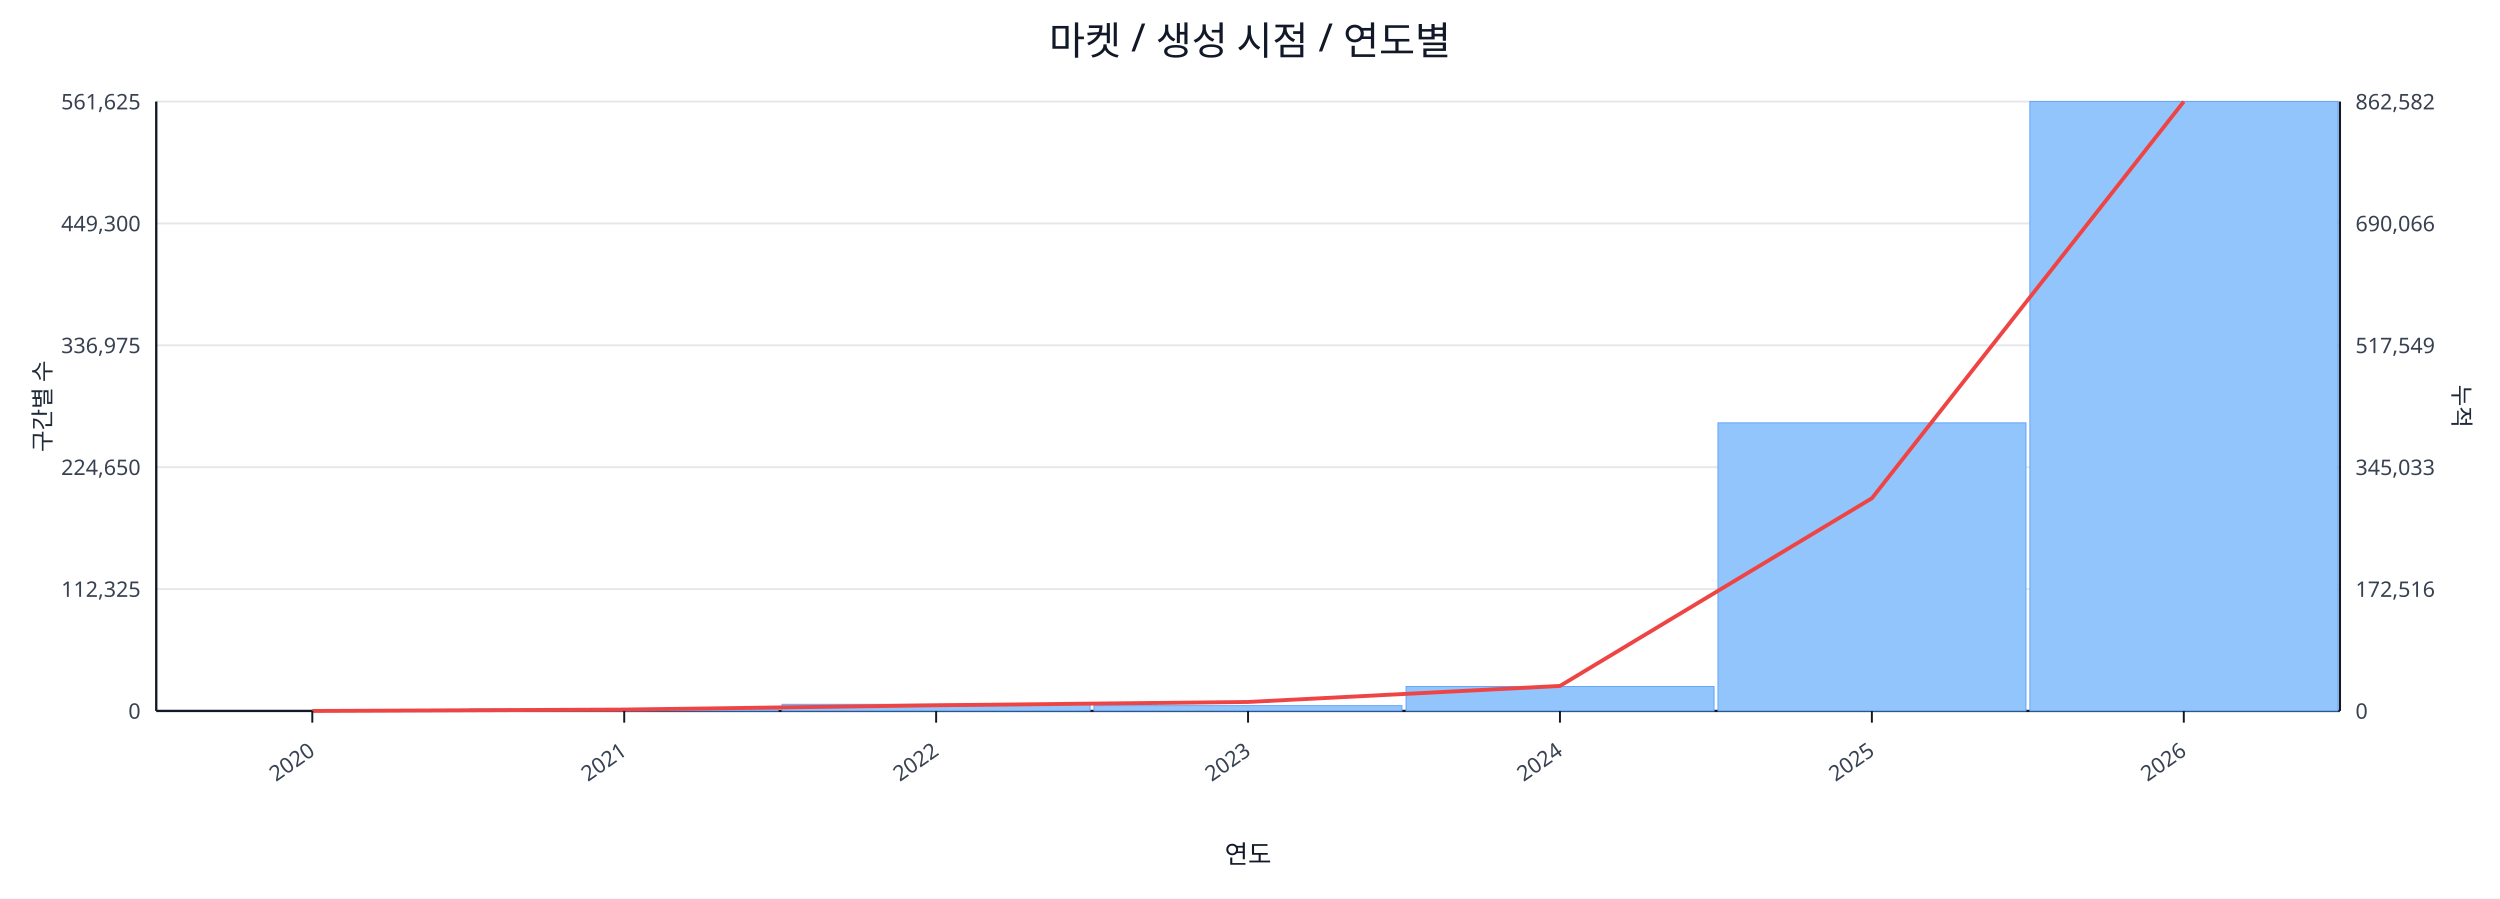
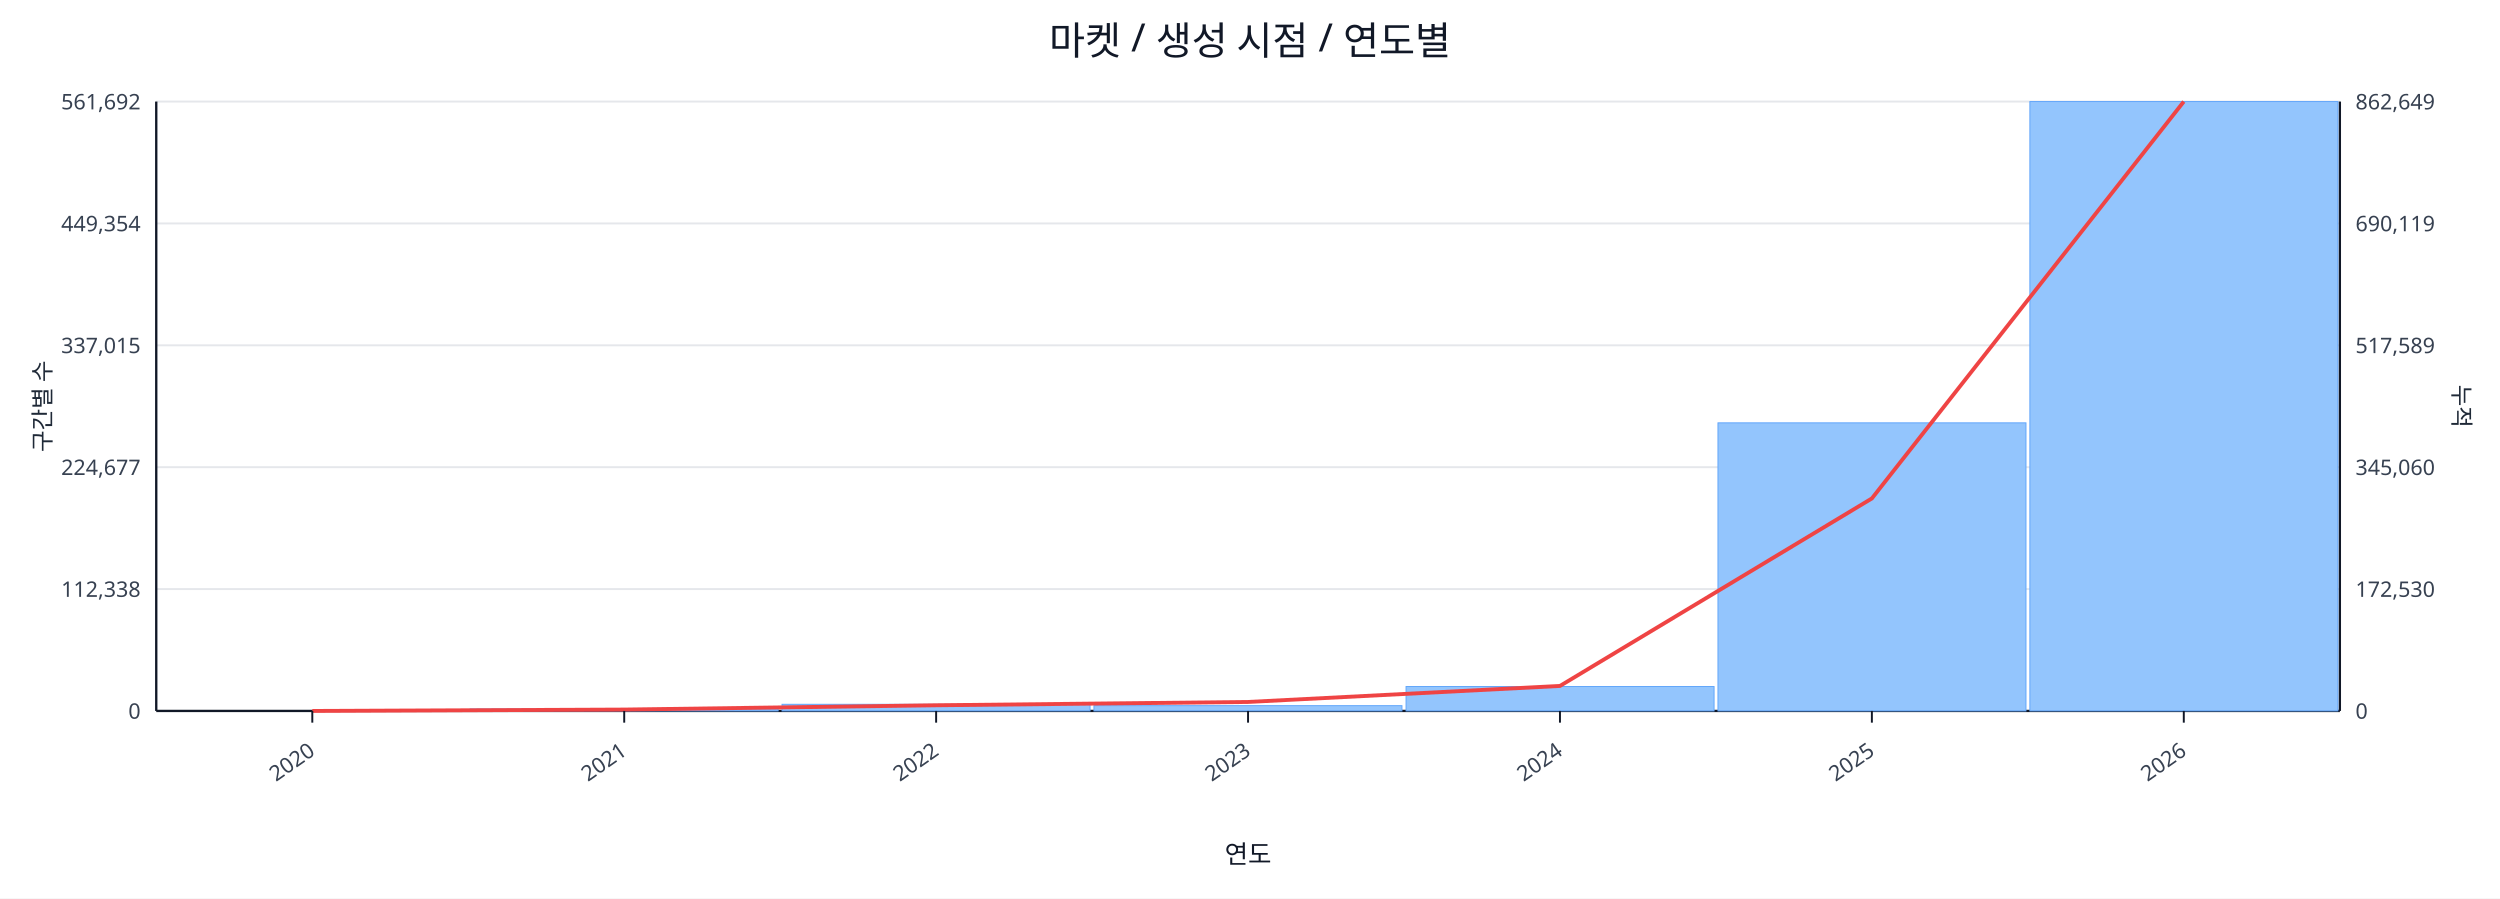
<svg xmlns="http://www.w3.org/2000/svg" width="1280" height="460" viewBox="0 0 1280 460">
  <rect x="0" y="0" width="100%" height="100%" fill="#ffffff" />
  <text x="640.0" y="28" font-size="20" text-anchor="middle" font-family="sans-serif" fill="#111827">마켓 / 생성 시점 / 연도별</text>
  <line x1="80.0" y1="52.0" x2="1198.0" y2="52.0" stroke="#e5e7eb" stroke-width="1" />
-   <text x="72.0" y="56.0" font-size="11" text-anchor="end" font-family="sans-serif" fill="#374151">561,625</text>
-   <text x="1206.0" y="56.0" font-size="11" text-anchor="start" font-family="sans-serif" fill="#374151">862,582</text>
+   <text x="72.0" y="56.0" font-size="11" text-anchor="end" font-family="sans-serif" fill="#374151">561,692</text>
+   <text x="1206.0" y="56.0" font-size="11" text-anchor="start" font-family="sans-serif" fill="#374151">862,649</text>
  <line x1="80.0" y1="114.4" x2="1198.0" y2="114.4" stroke="#e5e7eb" stroke-width="1" />
-   <text x="72.0" y="118.4" font-size="11" text-anchor="end" font-family="sans-serif" fill="#374151">449,300</text>
-   <text x="1206.0" y="118.4" font-size="11" text-anchor="start" font-family="sans-serif" fill="#374151">690,066</text>
+   <text x="72.0" y="118.4" font-size="11" text-anchor="end" font-family="sans-serif" fill="#374151">449,354</text>
+   <text x="1206.0" y="118.4" font-size="11" text-anchor="start" font-family="sans-serif" fill="#374151">690,119</text>
  <line x1="80.0" y1="176.8" x2="1198.0" y2="176.8" stroke="#e5e7eb" stroke-width="1" />
-   <text x="72.0" y="180.8" font-size="11" text-anchor="end" font-family="sans-serif" fill="#374151">336,975</text>
-   <text x="1206.0" y="180.8" font-size="11" text-anchor="start" font-family="sans-serif" fill="#374151">517,549</text>
+   <text x="72.0" y="180.8" font-size="11" text-anchor="end" font-family="sans-serif" fill="#374151">337,015</text>
+   <text x="1206.0" y="180.8" font-size="11" text-anchor="start" font-family="sans-serif" fill="#374151">517,589</text>
  <line x1="80.0" y1="239.2" x2="1198.0" y2="239.2" stroke="#e5e7eb" stroke-width="1" />
-   <text x="72.0" y="243.2" font-size="11" text-anchor="end" font-family="sans-serif" fill="#374151">224,650</text>
-   <text x="1206.0" y="243.2" font-size="11" text-anchor="start" font-family="sans-serif" fill="#374151">345,033</text>
+   <text x="72.0" y="243.2" font-size="11" text-anchor="end" font-family="sans-serif" fill="#374151">224,677</text>
+   <text x="1206.0" y="243.2" font-size="11" text-anchor="start" font-family="sans-serif" fill="#374151">345,060</text>
  <line x1="80.0" y1="301.6" x2="1198.0" y2="301.6" stroke="#e5e7eb" stroke-width="1" />
-   <text x="72.0" y="305.6" font-size="11" text-anchor="end" font-family="sans-serif" fill="#374151">112,325</text>
-   <text x="1206.0" y="305.6" font-size="11" text-anchor="start" font-family="sans-serif" fill="#374151">172,516</text>
+   <text x="72.0" y="305.6" font-size="11" text-anchor="end" font-family="sans-serif" fill="#374151">112,338</text>
+   <text x="1206.0" y="305.6" font-size="11" text-anchor="start" font-family="sans-serif" fill="#374151">172,530</text>
  <line x1="80.0" y1="364.0" x2="1198.0" y2="364.0" stroke="#e5e7eb" stroke-width="1" />
  <text x="72.0" y="368.0" font-size="11" text-anchor="end" font-family="sans-serif" fill="#374151">0</text>
  <text x="1206.0" y="368.0" font-size="11" text-anchor="start" font-family="sans-serif" fill="#374151">0</text>
  <line x1="80.0" y1="364.0" x2="1198.0" y2="364.0" stroke="#111827" stroke-width="1.2" />
  <line x1="80.0" y1="52.0" x2="80.0" y2="364.0" stroke="#111827" stroke-width="1.2" />
  <line x1="1198.0" y1="52.0" x2="1198.0" y2="364.0" stroke="#111827" stroke-width="1.2" />
  <rect x="81.0" y="364.0" width="157.7" height="0.0" fill="#93c5fd" stroke="#60a5fa" stroke-width="0.5" />
  <rect x="240.7" y="363.0" width="157.7" height="1.0" fill="#93c5fd" stroke="#60a5fa" stroke-width="0.5" />
  <rect x="400.4" y="360.6" width="157.7" height="3.4" fill="#93c5fd" stroke="#60a5fa" stroke-width="0.5" />
  <rect x="560.1" y="361.3" width="157.7" height="2.7" fill="#93c5fd" stroke="#60a5fa" stroke-width="0.5" />
  <rect x="719.9" y="351.5" width="157.7" height="12.5" fill="#93c5fd" stroke="#60a5fa" stroke-width="0.5" />
  <rect x="879.6" y="216.5" width="157.7" height="147.5" fill="#93c5fd" stroke="#60a5fa" stroke-width="0.5" />
  <rect x="1039.3" y="52.0" width="157.7" height="312.0" fill="#93c5fd" stroke="#60a5fa" stroke-width="0.5" />
-   <polyline fill="none" stroke="#ef4444" stroke-width="2" points="159.9,364.0 319.6,363.3 479.3,361.1 639.0,359.4 798.7,351.2 958.4,255.1 1118.1,52.0" />
+   <polyline fill="none" stroke="#ef4444" stroke-width="2" points="159.9,364.0 319.6,363.3 479.3,361.1 639.0,359.4 798.7,351.2 958.4,255.2 1118.1,52.0" />
  <line x1="159.9" y1="364.0" x2="159.9" y2="370.0" stroke="#111827" stroke-width="1" />
  <text x="161.9" y="386.0" font-size="11" text-anchor="end" transform="rotate(-35 161.9 386.0)" font-family="sans-serif" fill="#374151">2020</text>
  <line x1="319.6" y1="364.0" x2="319.6" y2="370.0" stroke="#111827" stroke-width="1" />
  <text x="321.6" y="386.0" font-size="11" text-anchor="end" transform="rotate(-35 321.6 386.0)" font-family="sans-serif" fill="#374151">2021</text>
  <line x1="479.3" y1="364.0" x2="479.3" y2="370.0" stroke="#111827" stroke-width="1" />
  <text x="481.3" y="386.0" font-size="11" text-anchor="end" transform="rotate(-35 481.3 386.0)" font-family="sans-serif" fill="#374151">2022</text>
  <line x1="639.0" y1="364.0" x2="639.0" y2="370.0" stroke="#111827" stroke-width="1" />
  <text x="641.0" y="386.0" font-size="11" text-anchor="end" transform="rotate(-35 641.0 386.0)" font-family="sans-serif" fill="#374151">2023</text>
  <line x1="798.7" y1="364.0" x2="798.7" y2="370.0" stroke="#111827" stroke-width="1" />
  <text x="800.7" y="386.0" font-size="11" text-anchor="end" transform="rotate(-35 800.7 386.0)" font-family="sans-serif" fill="#374151">2024</text>
  <line x1="958.4" y1="364.0" x2="958.4" y2="370.0" stroke="#111827" stroke-width="1" />
  <text x="960.4" y="386.0" font-size="11" text-anchor="end" transform="rotate(-35 960.4 386.0)" font-family="sans-serif" fill="#374151">2025</text>
  <line x1="1118.1" y1="364.0" x2="1118.1" y2="370.0" stroke="#111827" stroke-width="1" />
  <text x="1120.1" y="386.0" font-size="11" text-anchor="end" transform="rotate(-35 1120.1 386.0)" font-family="sans-serif" fill="#374151">2026</text>
  <text x="26" y="208.0" font-size="12" transform="rotate(-90 26 208.0)" text-anchor="middle" font-family="sans-serif" fill="#1f2937">구간별 수</text>
  <text x="1256.0" y="208.0" font-size="12" transform="rotate(90 1256.0 208.0)" text-anchor="middle" font-family="sans-serif" fill="#1f2937">누적</text>
  <text x="639.0" y="442.0" font-size="13" text-anchor="middle" font-family="sans-serif" fill="#111827">연도</text>
</svg>
